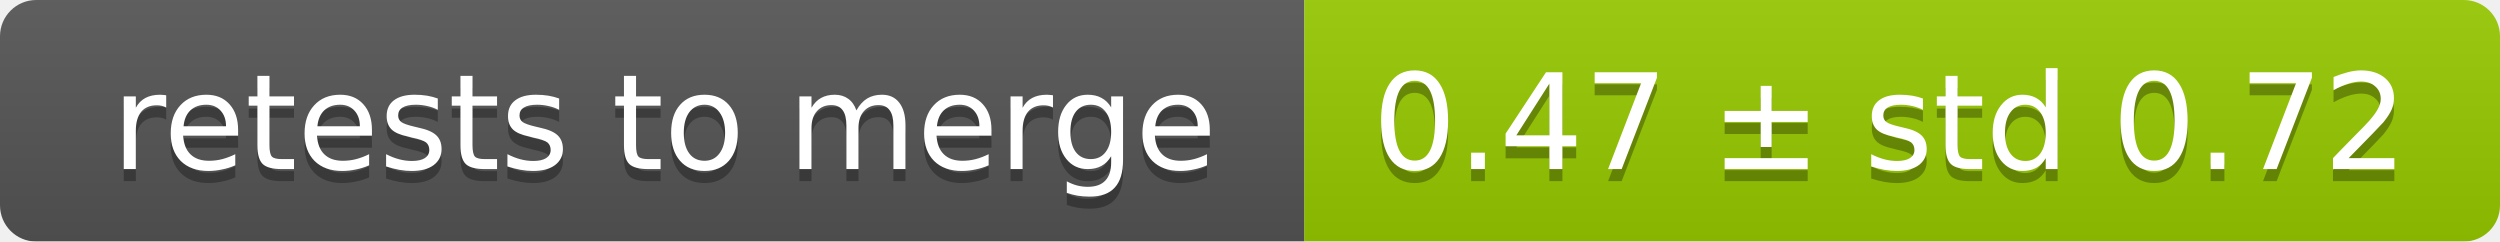
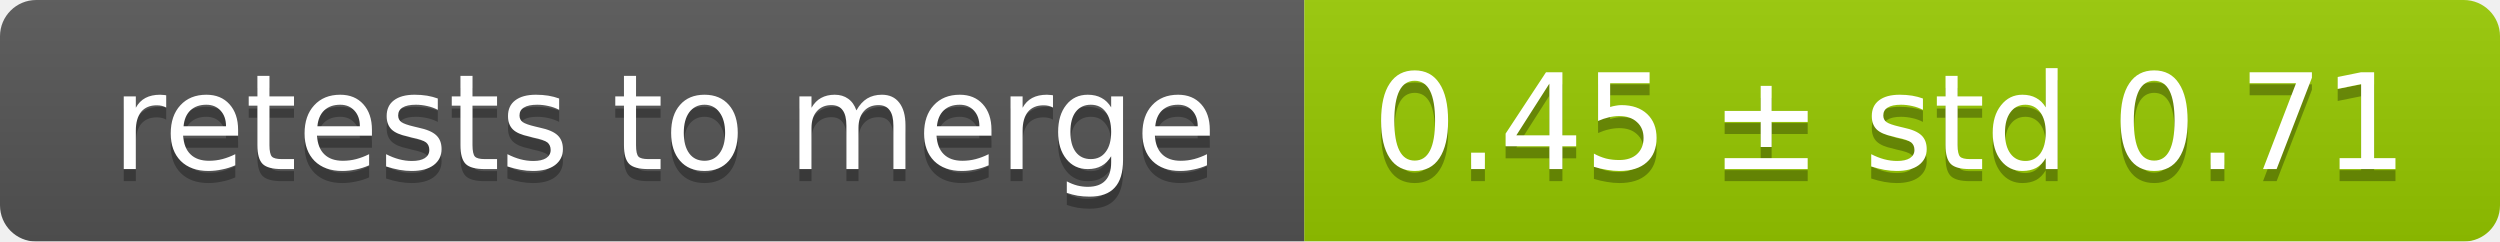
<svg xmlns="http://www.w3.org/2000/svg" width="207" height="20">
  <linearGradient id="smooth" x2="0" y2="100%">
    <stop offset="0" stop-color="#bbb" stop-opacity=".1" />
    <stop offset="1" stop-opacity=".1" />
  </linearGradient>
  <mask id="round">
    <rect width="207" height="20" rx="3" fill="#fff" />
  </mask>
  <g mask="url(#round)">
    <rect width="108" height="20" fill="#555" />
    <rect x="108" width="99" height="20" fill="#97ca00" />
    <rect width="207" height="20" fill="url(#smooth)" />
  </g>
  <g fill="#fff" text-anchor="middle" font-family="DejaVu Sans,Verdana,Geneva,sans-serif" font-size="11">
    <text x="55" y="15" fill="#010101" fill-opacity=".3">retests to merge</text>
    <text x="55" y="14">retests to merge</text>
-     <text x="156.5" y="15" fill="#010101" fill-opacity=".3">0.47 ± std 0.72</text>
-     <text x="156.5" y="14">0.47 ± std 0.72</text>
+     <text x="156.5" y="15" fill="#010101" fill-opacity=".3">0.45 ± std 0.71</text>
+     <text x="156.5" y="14">0.45 ± std 0.71</text>
  </g>
</svg>
